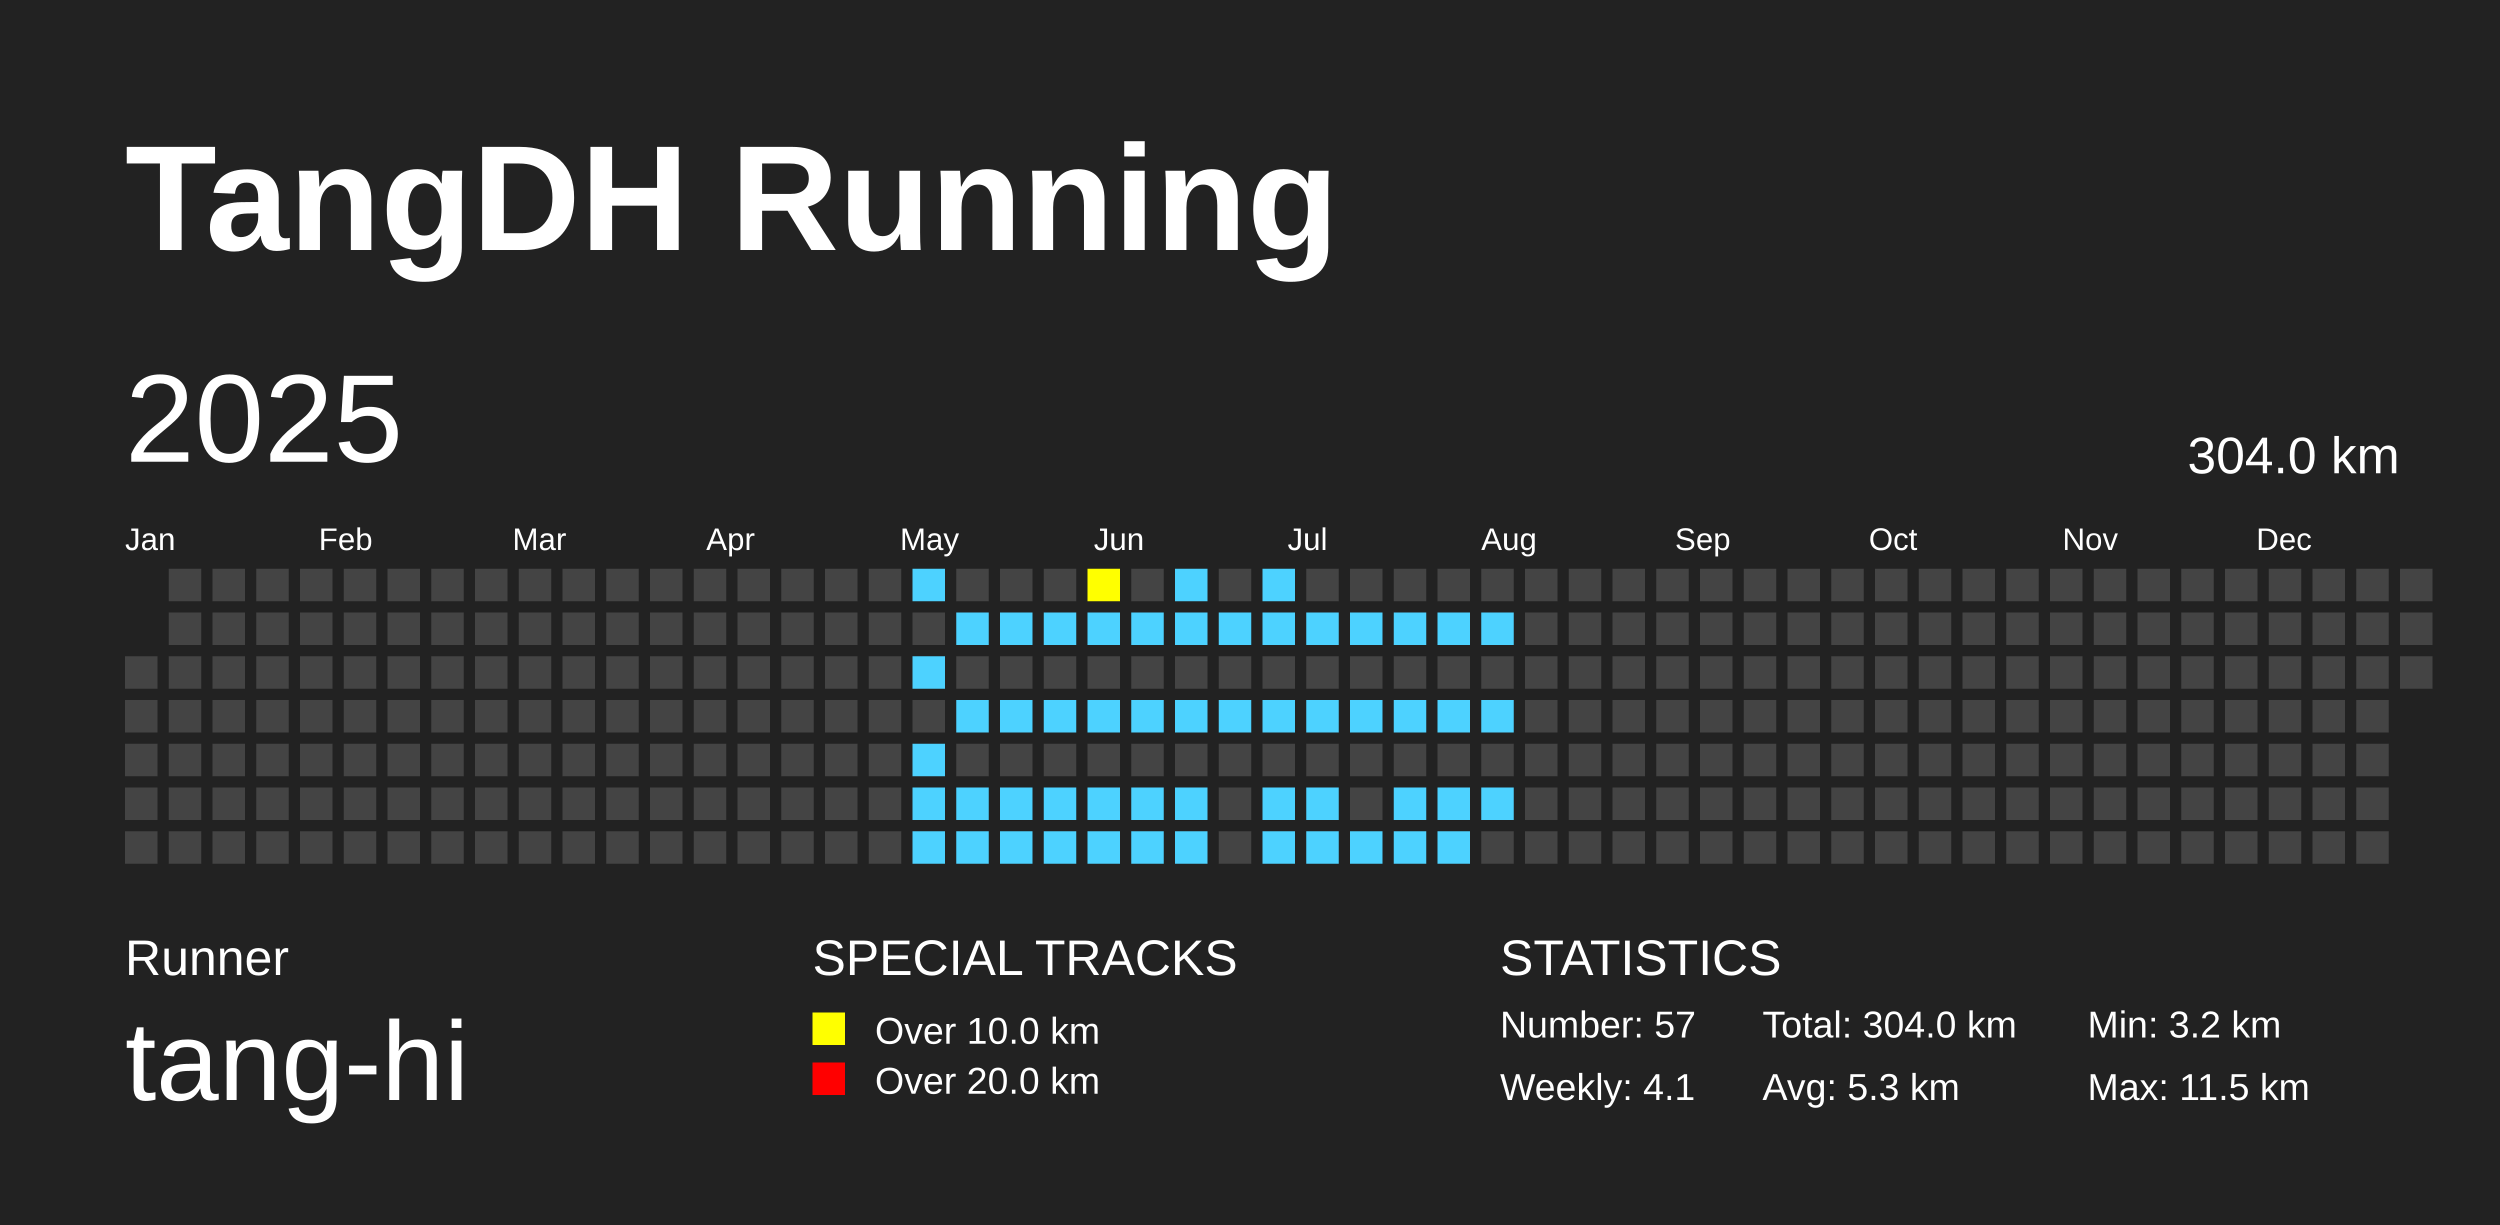
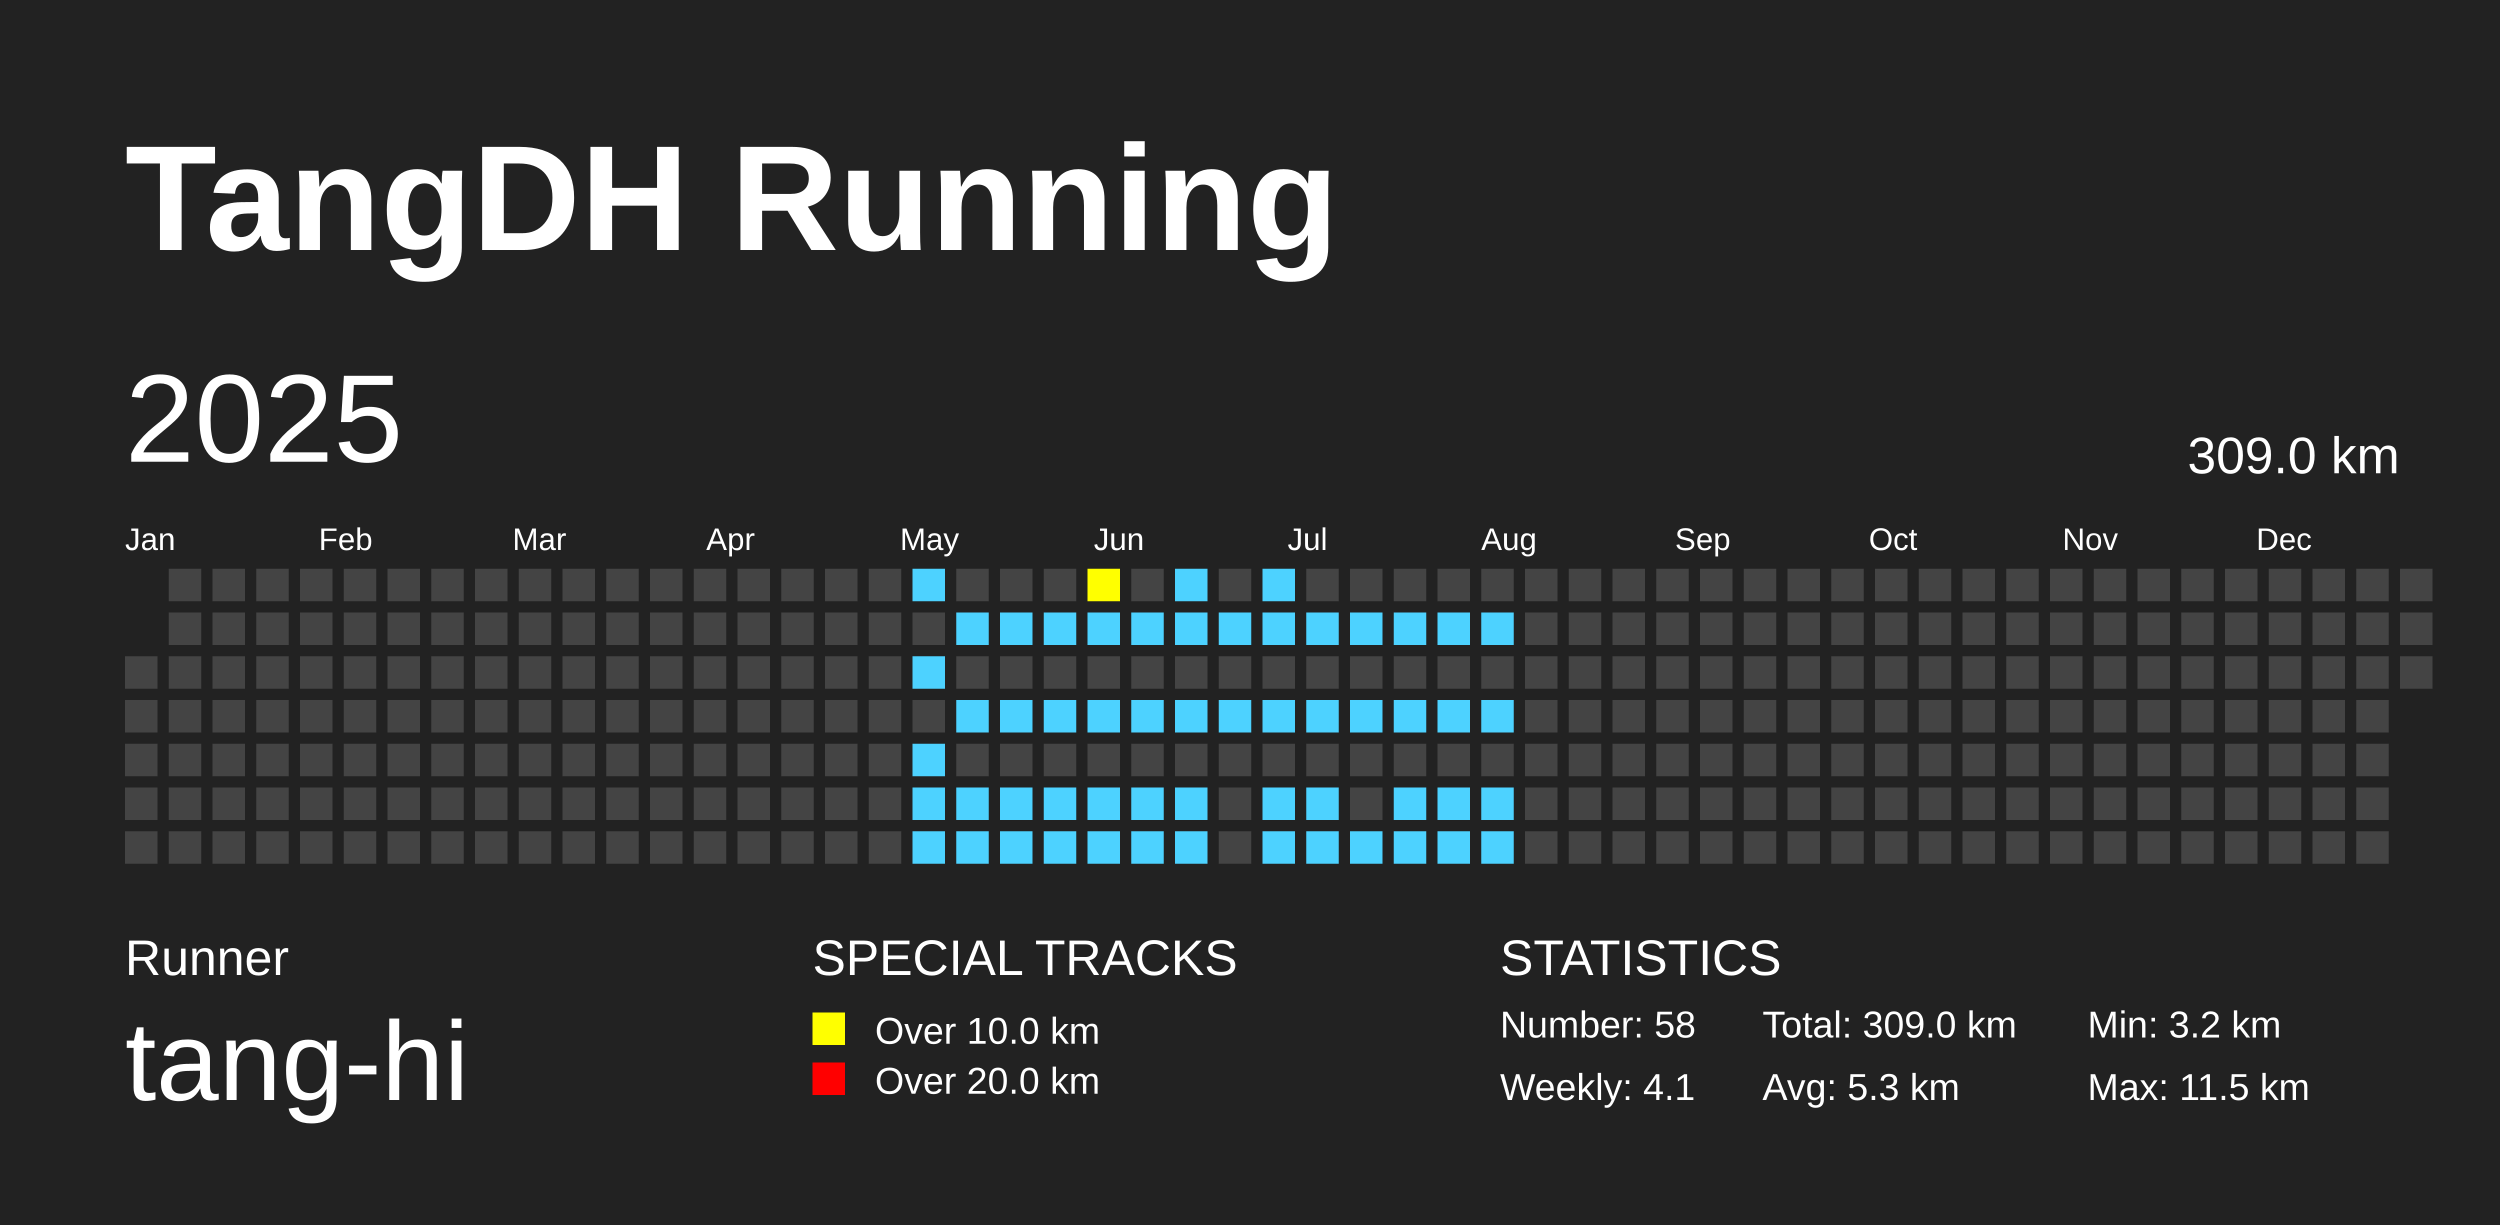
<svg xmlns="http://www.w3.org/2000/svg" baseProfile="full" height="98mm" version="1.1" viewBox="0,0,200,98" width="200mm">
  <defs />
  <rect fill="#222222" height="98" width="200" x="0" y="0" />
  <text fill="#FFFFFF" style="font-size:12px; font-family:Arial; font-weight:bold;" x="10" y="20">TangDH Running</text>
  <text fill="#FFFFFF" style="font-size:4px; font-family:Arial" x="10" y="78">Runner</text>
  <text fill="#FFFFFF" style="font-size:9px; font-family:Arial" x="10" y="88">tang-hi</text>
  <text fill="#FFFFFF" style="font-size:4px; font-family:Arial" x="65" y="78">SPECIAL TRACKS</text>
  <rect fill="yellow" height="2.6" width="2.6" x="65" y="81" />
  <text fill="#FFFFFF" style="font-size:3px; font-family:Arial" x="70" y="83.5">Over 10.0 km</text>
  <rect fill="red" height="2.6" width="2.6" x="65" y="85" />
  <text fill="#FFFFFF" style="font-size:3px; font-family:Arial" x="70" y="87.5">Over 20.0 km</text>
  <text fill="#FFFFFF" style="font-size:4px; font-family:Arial" x="120" y="78">STATISTICS</text>
-   <text fill="#FFFFFF" style="font-size:3px; font-family:Arial" x="120" y="83">Number: 57</text>
+   <text fill="#FFFFFF" style="font-size:3px; font-family:Arial" x="120" y="83">Number: 58</text>
  <text fill="#FFFFFF" style="font-size:3px; font-family:Arial" x="120" y="88">Weekly: 4.1</text>
-   <text fill="#FFFFFF" style="font-size:3px; font-family:Arial" x="141" y="83">Total: 304.0 km</text>
+   <text fill="#FFFFFF" style="font-size:3px; font-family:Arial" x="141" y="83">Total: 309.0 km</text>
  <text fill="#FFFFFF" style="font-size:3px; font-family:Arial" x="141" y="88">Avg: 5.3 km</text>
  <text fill="#FFFFFF" style="font-size:3px; font-family:Arial" x="167" y="83">Min: 3.2 km</text>
  <text fill="#FFFFFF" style="font-size:3px; font-family:Arial" x="167" y="88">Max: 11.5 km</text>
  <text dominant-baseline="hanging" fill="#FFFFFF" style="font-size:10.0px; font-family:Arial;" x="10" y="30">2025</text>
-   <text dominant-baseline="hanging" fill="#FFFFFF" style="font-size:4.125px; font-family:Arial;" x="175" y="35">304.0 km</text>
+   <text dominant-baseline="hanging" fill="#FFFFFF" style="font-size:4.125px; font-family:Arial;" x="175" y="35">309.0 km</text>
  <text fill="#FFFFFF" style="font-size:2.5px; font-family:Arial" x="10.0" y="44">Jan</text>
  <text fill="#FFFFFF" style="font-size:2.5px; font-family:Arial" x="25.5" y="44">Feb</text>
  <text fill="#FFFFFF" style="font-size:2.5px; font-family:Arial" x="41.0" y="44">Mar</text>
  <text fill="#FFFFFF" style="font-size:2.5px; font-family:Arial" x="56.5" y="44">Apr</text>
  <text fill="#FFFFFF" style="font-size:2.5px; font-family:Arial" x="72.0" y="44">May</text>
  <text fill="#FFFFFF" style="font-size:2.5px; font-family:Arial" x="87.5" y="44">Jun</text>
  <text fill="#FFFFFF" style="font-size:2.5px; font-family:Arial" x="103.0" y="44">Jul</text>
  <text fill="#FFFFFF" style="font-size:2.5px; font-family:Arial" x="118.5" y="44">Aug</text>
  <text fill="#FFFFFF" style="font-size:2.5px; font-family:Arial" x="134.0" y="44">Sep</text>
  <text fill="#FFFFFF" style="font-size:2.5px; font-family:Arial" x="149.5" y="44">Oct</text>
  <text fill="#FFFFFF" style="font-size:2.5px; font-family:Arial" x="165.0" y="44">Nov</text>
  <text fill="#FFFFFF" style="font-size:2.5px; font-family:Arial" x="180.5" y="44">Dec</text>
  <rect fill="#444444" height="2.6" width="2.6" x="10.0" y="52.5" />
  <rect fill="#444444" height="2.6" width="2.6" x="10.0" y="56.0" />
  <rect fill="#444444" height="2.6" width="2.6" x="10.0" y="59.5" />
  <rect fill="#444444" height="2.6" width="2.6" x="10.0" y="63.0" />
  <rect fill="#444444" height="2.6" width="2.6" x="10.0" y="66.5" />
  <rect fill="#444444" height="2.6" width="2.6" x="13.5" y="45.5" />
  <rect fill="#444444" height="2.6" width="2.6" x="13.5" y="49.0" />
  <rect fill="#444444" height="2.6" width="2.6" x="13.5" y="52.5" />
  <rect fill="#444444" height="2.6" width="2.6" x="13.5" y="56.0" />
  <rect fill="#444444" height="2.6" width="2.6" x="13.5" y="59.5" />
  <rect fill="#444444" height="2.6" width="2.6" x="13.5" y="63.0" />
  <rect fill="#444444" height="2.6" width="2.6" x="13.5" y="66.5" />
  <rect fill="#444444" height="2.6" width="2.6" x="17.0" y="45.5" />
  <rect fill="#444444" height="2.6" width="2.6" x="17.0" y="49.0" />
  <rect fill="#444444" height="2.6" width="2.6" x="17.0" y="52.5" />
  <rect fill="#444444" height="2.6" width="2.6" x="17.0" y="56.0" />
  <rect fill="#444444" height="2.6" width="2.6" x="17.0" y="59.5" />
  <rect fill="#444444" height="2.6" width="2.6" x="17.0" y="63.0" />
  <rect fill="#444444" height="2.6" width="2.6" x="17.0" y="66.5" />
  <rect fill="#444444" height="2.6" width="2.6" x="20.5" y="45.5" />
  <rect fill="#444444" height="2.6" width="2.6" x="20.5" y="49.0" />
  <rect fill="#444444" height="2.6" width="2.6" x="20.5" y="52.5" />
  <rect fill="#444444" height="2.6" width="2.6" x="20.5" y="56.0" />
  <rect fill="#444444" height="2.6" width="2.6" x="20.5" y="59.5" />
  <rect fill="#444444" height="2.6" width="2.6" x="20.5" y="63.0" />
  <rect fill="#444444" height="2.6" width="2.6" x="20.5" y="66.5" />
  <rect fill="#444444" height="2.6" width="2.6" x="24.0" y="45.5" />
  <rect fill="#444444" height="2.6" width="2.6" x="24.0" y="49.0" />
  <rect fill="#444444" height="2.6" width="2.6" x="24.0" y="52.5" />
  <rect fill="#444444" height="2.6" width="2.6" x="24.0" y="56.0" />
  <rect fill="#444444" height="2.6" width="2.6" x="24.0" y="59.5" />
  <rect fill="#444444" height="2.6" width="2.6" x="24.0" y="63.0" />
  <rect fill="#444444" height="2.6" width="2.6" x="24.0" y="66.5" />
  <rect fill="#444444" height="2.6" width="2.6" x="27.5" y="45.5" />
  <rect fill="#444444" height="2.6" width="2.6" x="27.5" y="49.0" />
  <rect fill="#444444" height="2.6" width="2.6" x="27.5" y="52.5" />
  <rect fill="#444444" height="2.6" width="2.6" x="27.5" y="56.0" />
  <rect fill="#444444" height="2.6" width="2.6" x="27.5" y="59.5" />
  <rect fill="#444444" height="2.6" width="2.6" x="27.5" y="63.0" />
  <rect fill="#444444" height="2.6" width="2.6" x="27.5" y="66.5" />
  <rect fill="#444444" height="2.6" width="2.6" x="31.0" y="45.5" />
  <rect fill="#444444" height="2.6" width="2.6" x="31.0" y="49.0" />
  <rect fill="#444444" height="2.6" width="2.6" x="31.0" y="52.5" />
  <rect fill="#444444" height="2.6" width="2.6" x="31.0" y="56.0" />
  <rect fill="#444444" height="2.6" width="2.6" x="31.0" y="59.5" />
  <rect fill="#444444" height="2.6" width="2.6" x="31.0" y="63.0" />
  <rect fill="#444444" height="2.6" width="2.6" x="31.0" y="66.5" />
  <rect fill="#444444" height="2.6" width="2.6" x="34.5" y="45.5" />
  <rect fill="#444444" height="2.6" width="2.6" x="34.5" y="49.0" />
  <rect fill="#444444" height="2.6" width="2.6" x="34.5" y="52.5" />
  <rect fill="#444444" height="2.6" width="2.6" x="34.5" y="56.0" />
  <rect fill="#444444" height="2.6" width="2.6" x="34.5" y="59.5" />
  <rect fill="#444444" height="2.6" width="2.6" x="34.5" y="63.0" />
  <rect fill="#444444" height="2.6" width="2.6" x="34.5" y="66.5" />
  <rect fill="#444444" height="2.6" width="2.6" x="38.0" y="45.5" />
  <rect fill="#444444" height="2.6" width="2.6" x="38.0" y="49.0" />
  <rect fill="#444444" height="2.6" width="2.6" x="38.0" y="52.5" />
  <rect fill="#444444" height="2.6" width="2.6" x="38.0" y="56.0" />
  <rect fill="#444444" height="2.6" width="2.6" x="38.0" y="59.5" />
  <rect fill="#444444" height="2.6" width="2.6" x="38.0" y="63.0" />
  <rect fill="#444444" height="2.6" width="2.6" x="38.0" y="66.5" />
  <rect fill="#444444" height="2.6" width="2.6" x="41.5" y="45.5" />
  <rect fill="#444444" height="2.6" width="2.6" x="41.5" y="49.0" />
  <rect fill="#444444" height="2.6" width="2.6" x="41.5" y="52.5" />
  <rect fill="#444444" height="2.6" width="2.6" x="41.5" y="56.0" />
  <rect fill="#444444" height="2.6" width="2.6" x="41.5" y="59.5" />
  <rect fill="#444444" height="2.6" width="2.6" x="41.5" y="63.0" />
  <rect fill="#444444" height="2.6" width="2.6" x="41.5" y="66.5" />
  <rect fill="#444444" height="2.6" width="2.6" x="45.0" y="45.5" />
  <rect fill="#444444" height="2.6" width="2.6" x="45.0" y="49.0" />
  <rect fill="#444444" height="2.6" width="2.6" x="45.0" y="52.5" />
  <rect fill="#444444" height="2.6" width="2.6" x="45.0" y="56.0" />
  <rect fill="#444444" height="2.6" width="2.6" x="45.0" y="59.5" />
  <rect fill="#444444" height="2.6" width="2.6" x="45.0" y="63.0" />
  <rect fill="#444444" height="2.6" width="2.6" x="45.0" y="66.5" />
  <rect fill="#444444" height="2.6" width="2.6" x="48.5" y="45.5" />
  <rect fill="#444444" height="2.6" width="2.6" x="48.5" y="49.0" />
  <rect fill="#444444" height="2.6" width="2.6" x="48.5" y="52.5" />
  <rect fill="#444444" height="2.6" width="2.6" x="48.5" y="56.0" />
  <rect fill="#444444" height="2.6" width="2.6" x="48.5" y="59.5" />
  <rect fill="#444444" height="2.6" width="2.6" x="48.5" y="63.0" />
  <rect fill="#444444" height="2.6" width="2.6" x="48.5" y="66.5" />
  <rect fill="#444444" height="2.6" width="2.6" x="52.0" y="45.5" />
  <rect fill="#444444" height="2.6" width="2.6" x="52.0" y="49.0" />
  <rect fill="#444444" height="2.6" width="2.6" x="52.0" y="52.5" />
  <rect fill="#444444" height="2.6" width="2.6" x="52.0" y="56.0" />
  <rect fill="#444444" height="2.6" width="2.6" x="52.0" y="59.5" />
  <rect fill="#444444" height="2.6" width="2.6" x="52.0" y="63.0" />
  <rect fill="#444444" height="2.6" width="2.6" x="52.0" y="66.5" />
  <rect fill="#444444" height="2.6" width="2.6" x="55.5" y="45.5" />
  <rect fill="#444444" height="2.6" width="2.6" x="55.5" y="49.0" />
  <rect fill="#444444" height="2.6" width="2.6" x="55.5" y="52.5" />
  <rect fill="#444444" height="2.6" width="2.6" x="55.5" y="56.0" />
  <rect fill="#444444" height="2.6" width="2.6" x="55.5" y="59.5" />
  <rect fill="#444444" height="2.6" width="2.6" x="55.5" y="63.0" />
  <rect fill="#444444" height="2.6" width="2.6" x="55.5" y="66.5" />
  <rect fill="#444444" height="2.6" width="2.6" x="59.0" y="45.5" />
  <rect fill="#444444" height="2.6" width="2.6" x="59.0" y="49.0" />
  <rect fill="#444444" height="2.6" width="2.6" x="59.0" y="52.5" />
  <rect fill="#444444" height="2.6" width="2.6" x="59.0" y="56.0" />
  <rect fill="#444444" height="2.6" width="2.6" x="59.0" y="59.5" />
  <rect fill="#444444" height="2.6" width="2.6" x="59.0" y="63.0" />
  <rect fill="#444444" height="2.6" width="2.6" x="59.0" y="66.5" />
  <rect fill="#444444" height="2.6" width="2.6" x="62.5" y="45.5" />
  <rect fill="#444444" height="2.6" width="2.6" x="62.5" y="49.0" />
  <rect fill="#444444" height="2.6" width="2.6" x="62.5" y="52.5" />
  <rect fill="#444444" height="2.6" width="2.6" x="62.5" y="56.0" />
  <rect fill="#444444" height="2.6" width="2.6" x="62.5" y="59.5" />
  <rect fill="#444444" height="2.6" width="2.6" x="62.5" y="63.0" />
  <rect fill="#444444" height="2.6" width="2.6" x="62.5" y="66.5" />
  <rect fill="#444444" height="2.6" width="2.6" x="66.0" y="45.5" />
  <rect fill="#444444" height="2.6" width="2.6" x="66.0" y="49.0" />
  <rect fill="#444444" height="2.6" width="2.6" x="66.0" y="52.5" />
  <rect fill="#444444" height="2.6" width="2.6" x="66.0" y="56.0" />
  <rect fill="#444444" height="2.6" width="2.6" x="66.0" y="59.5" />
  <rect fill="#444444" height="2.6" width="2.6" x="66.0" y="63.0" />
  <rect fill="#444444" height="2.6" width="2.6" x="66.0" y="66.5" />
  <rect fill="#444444" height="2.6" width="2.6" x="69.5" y="45.5" />
  <rect fill="#444444" height="2.6" width="2.6" x="69.5" y="49.0" />
  <rect fill="#444444" height="2.6" width="2.6" x="69.5" y="52.5" />
  <rect fill="#444444" height="2.6" width="2.6" x="69.5" y="56.0" />
  <rect fill="#444444" height="2.6" width="2.6" x="69.5" y="59.5" />
  <rect fill="#444444" height="2.6" width="2.6" x="69.5" y="63.0" />
  <rect fill="#444444" height="2.6" width="2.6" x="69.5" y="66.5" />
  <rect fill="#4DD2FF" height="2.6" width="2.6" x="73.0" y="45.5" />
  <rect fill="#444444" height="2.6" width="2.6" x="73.0" y="49.0" />
  <rect fill="#4DD2FF" height="2.6" width="2.6" x="73.0" y="52.5" />
  <rect fill="#444444" height="2.6" width="2.6" x="73.0" y="56.0" />
  <rect fill="#4DD2FF" height="2.6" width="2.6" x="73.0" y="59.5" />
  <rect fill="#4DD2FF" height="2.6" width="2.6" x="73.0" y="63.0" />
  <rect fill="#4DD2FF" height="2.6" width="2.6" x="73.0" y="66.5" />
  <rect fill="#444444" height="2.6" width="2.6" x="76.5" y="45.5" />
  <rect fill="#4DD2FF" height="2.6" width="2.6" x="76.5" y="49.0" />
  <rect fill="#444444" height="2.6" width="2.6" x="76.5" y="52.5" />
  <rect fill="#4DD2FF" height="2.6" width="2.6" x="76.5" y="56.0" />
  <rect fill="#444444" height="2.6" width="2.6" x="76.5" y="59.5" />
  <rect fill="#4DD2FF" height="2.6" width="2.6" x="76.5" y="63.0" />
  <rect fill="#4DD2FF" height="2.6" width="2.6" x="76.5" y="66.5" />
  <rect fill="#444444" height="2.6" width="2.6" x="80.0" y="45.5" />
  <rect fill="#4DD2FF" height="2.6" width="2.6" x="80.0" y="49.0" />
  <rect fill="#444444" height="2.6" width="2.6" x="80.0" y="52.5" />
  <rect fill="#4DD2FF" height="2.6" width="2.6" x="80.0" y="56.0" />
  <rect fill="#444444" height="2.6" width="2.6" x="80.0" y="59.5" />
  <rect fill="#4DD2FF" height="2.6" width="2.6" x="80.0" y="63.0" />
  <rect fill="#4DD2FF" height="2.6" width="2.6" x="80.0" y="66.5" />
  <rect fill="#444444" height="2.6" width="2.6" x="83.5" y="45.5" />
  <rect fill="#4DD2FF" height="2.6" width="2.6" x="83.5" y="49.0" />
  <rect fill="#444444" height="2.6" width="2.6" x="83.5" y="52.5" />
  <rect fill="#4DD2FF" height="2.6" width="2.6" x="83.5" y="56.0" />
  <rect fill="#444444" height="2.6" width="2.6" x="83.5" y="59.5" />
  <rect fill="#4DD2FF" height="2.6" width="2.6" x="83.5" y="63.0" />
  <rect fill="#4DD2FF" height="2.6" width="2.6" x="83.5" y="66.5" />
  <rect fill="yellow" height="2.6" width="2.6" x="87.0" y="45.5" />
  <rect fill="#4DD2FF" height="2.6" width="2.6" x="87.0" y="49.0" />
  <rect fill="#444444" height="2.6" width="2.6" x="87.0" y="52.5" />
  <rect fill="#4DD2FF" height="2.6" width="2.6" x="87.0" y="56.0" />
  <rect fill="#444444" height="2.6" width="2.6" x="87.0" y="59.5" />
  <rect fill="#4DD2FF" height="2.6" width="2.6" x="87.0" y="63.0" />
  <rect fill="#4DD2FF" height="2.6" width="2.6" x="87.0" y="66.5" />
  <rect fill="#444444" height="2.6" width="2.6" x="90.5" y="45.5" />
  <rect fill="#4DD2FF" height="2.6" width="2.6" x="90.5" y="49.0" />
  <rect fill="#444444" height="2.6" width="2.6" x="90.5" y="52.5" />
  <rect fill="#4DD2FF" height="2.6" width="2.6" x="90.5" y="56.0" />
  <rect fill="#444444" height="2.6" width="2.6" x="90.5" y="59.5" />
  <rect fill="#4DD2FF" height="2.6" width="2.6" x="90.5" y="63.0" />
  <rect fill="#4DD2FF" height="2.6" width="2.6" x="90.5" y="66.5" />
  <rect fill="#4DD2FF" height="2.6" width="2.6" x="94.0" y="45.5" />
  <rect fill="#4DD2FF" height="2.6" width="2.6" x="94.0" y="49.0" />
  <rect fill="#444444" height="2.6" width="2.6" x="94.0" y="52.5" />
  <rect fill="#4DD2FF" height="2.6" width="2.6" x="94.0" y="56.0" />
  <rect fill="#444444" height="2.6" width="2.6" x="94.0" y="59.5" />
  <rect fill="#4DD2FF" height="2.6" width="2.6" x="94.0" y="63.0" />
  <rect fill="#4DD2FF" height="2.6" width="2.6" x="94.0" y="66.5" />
  <rect fill="#444444" height="2.6" width="2.6" x="97.5" y="45.5" />
  <rect fill="#4DD2FF" height="2.6" width="2.6" x="97.5" y="49.0" />
  <rect fill="#444444" height="2.6" width="2.6" x="97.5" y="52.5" />
  <rect fill="#4DD2FF" height="2.6" width="2.6" x="97.5" y="56.0" />
  <rect fill="#444444" height="2.6" width="2.6" x="97.5" y="59.5" />
  <rect fill="#444444" height="2.6" width="2.6" x="97.5" y="63.0" />
  <rect fill="#444444" height="2.6" width="2.6" x="97.5" y="66.5" />
  <rect fill="#4DD2FF" height="2.6" width="2.6" x="101.0" y="45.5" />
  <rect fill="#4DD2FF" height="2.6" width="2.6" x="101.0" y="49.0" />
  <rect fill="#444444" height="2.6" width="2.6" x="101.0" y="52.5" />
  <rect fill="#4DD2FF" height="2.6" width="2.6" x="101.0" y="56.0" />
  <rect fill="#444444" height="2.6" width="2.6" x="101.0" y="59.5" />
  <rect fill="#4DD2FF" height="2.6" width="2.6" x="101.0" y="63.0" />
  <rect fill="#4DD2FF" height="2.6" width="2.6" x="101.0" y="66.5" />
  <rect fill="#444444" height="2.6" width="2.6" x="104.5" y="45.5" />
  <rect fill="#4DD2FF" height="2.6" width="2.6" x="104.5" y="49.0" />
  <rect fill="#444444" height="2.6" width="2.6" x="104.5" y="52.5" />
  <rect fill="#4DD2FF" height="2.6" width="2.6" x="104.5" y="56.0" />
  <rect fill="#444444" height="2.6" width="2.6" x="104.5" y="59.5" />
  <rect fill="#4DD2FF" height="2.6" width="2.6" x="104.5" y="63.0" />
  <rect fill="#4DD2FF" height="2.6" width="2.6" x="104.5" y="66.5" />
  <rect fill="#444444" height="2.6" width="2.6" x="108.0" y="45.5" />
  <rect fill="#4DD2FF" height="2.6" width="2.6" x="108.0" y="49.0" />
  <rect fill="#444444" height="2.6" width="2.6" x="108.0" y="52.5" />
  <rect fill="#4DD2FF" height="2.6" width="2.6" x="108.0" y="56.0" />
  <rect fill="#444444" height="2.6" width="2.6" x="108.0" y="59.5" />
  <rect fill="#444444" height="2.6" width="2.6" x="108.0" y="63.0" />
  <rect fill="#4DD2FF" height="2.6" width="2.6" x="108.0" y="66.5" />
  <rect fill="#444444" height="2.6" width="2.6" x="111.5" y="45.5" />
  <rect fill="#4DD2FF" height="2.6" width="2.6" x="111.5" y="49.0" />
  <rect fill="#444444" height="2.6" width="2.6" x="111.5" y="52.5" />
  <rect fill="#4DD2FF" height="2.6" width="2.6" x="111.5" y="56.0" />
  <rect fill="#444444" height="2.6" width="2.6" x="111.5" y="59.5" />
  <rect fill="#4DD2FF" height="2.6" width="2.6" x="111.5" y="63.0" />
  <rect fill="#4DD2FF" height="2.6" width="2.6" x="111.5" y="66.5" />
  <rect fill="#444444" height="2.6" width="2.6" x="115.0" y="45.5" />
  <rect fill="#4DD2FF" height="2.6" width="2.6" x="115.0" y="49.0" />
  <rect fill="#444444" height="2.6" width="2.6" x="115.0" y="52.5" />
  <rect fill="#4DD2FF" height="2.6" width="2.6" x="115.0" y="56.0" />
  <rect fill="#444444" height="2.6" width="2.6" x="115.0" y="59.5" />
  <rect fill="#4DD2FF" height="2.6" width="2.6" x="115.0" y="63.0" />
  <rect fill="#4DD2FF" height="2.6" width="2.6" x="115.0" y="66.5" />
  <rect fill="#444444" height="2.6" width="2.6" x="118.5" y="45.5" />
  <rect fill="#4DD2FF" height="2.6" width="2.6" x="118.5" y="49.0" />
  <rect fill="#444444" height="2.6" width="2.6" x="118.5" y="52.5" />
  <rect fill="#4DD2FF" height="2.6" width="2.6" x="118.5" y="56.0" />
  <rect fill="#444444" height="2.6" width="2.6" x="118.5" y="59.5" />
  <rect fill="#4DD2FF" height="2.6" width="2.6" x="118.5" y="63.0" />
-   <rect fill="#444444" height="2.6" width="2.6" x="118.5" y="66.5" />
+   <rect fill="#4DD2FF" height="2.6" width="2.6" x="118.5" y="66.5" />
  <rect fill="#444444" height="2.6" width="2.6" x="122.0" y="45.5" />
  <rect fill="#444444" height="2.6" width="2.6" x="122.0" y="49.0" />
  <rect fill="#444444" height="2.6" width="2.6" x="122.0" y="52.5" />
  <rect fill="#444444" height="2.6" width="2.6" x="122.0" y="56.0" />
  <rect fill="#444444" height="2.6" width="2.6" x="122.0" y="59.5" />
  <rect fill="#444444" height="2.6" width="2.6" x="122.0" y="63.0" />
  <rect fill="#444444" height="2.6" width="2.6" x="122.0" y="66.5" />
  <rect fill="#444444" height="2.6" width="2.6" x="125.5" y="45.5" />
  <rect fill="#444444" height="2.6" width="2.6" x="125.5" y="49.0" />
  <rect fill="#444444" height="2.6" width="2.6" x="125.5" y="52.5" />
  <rect fill="#444444" height="2.6" width="2.6" x="125.5" y="56.0" />
  <rect fill="#444444" height="2.6" width="2.6" x="125.5" y="59.5" />
  <rect fill="#444444" height="2.6" width="2.6" x="125.5" y="63.0" />
  <rect fill="#444444" height="2.6" width="2.6" x="125.5" y="66.5" />
  <rect fill="#444444" height="2.6" width="2.6" x="129.0" y="45.5" />
  <rect fill="#444444" height="2.6" width="2.6" x="129.0" y="49.0" />
  <rect fill="#444444" height="2.6" width="2.6" x="129.0" y="52.5" />
  <rect fill="#444444" height="2.6" width="2.6" x="129.0" y="56.0" />
  <rect fill="#444444" height="2.6" width="2.6" x="129.0" y="59.5" />
  <rect fill="#444444" height="2.6" width="2.6" x="129.0" y="63.0" />
  <rect fill="#444444" height="2.6" width="2.6" x="129.0" y="66.5" />
  <rect fill="#444444" height="2.6" width="2.6" x="132.5" y="45.5" />
  <rect fill="#444444" height="2.6" width="2.6" x="132.5" y="49.0" />
  <rect fill="#444444" height="2.6" width="2.6" x="132.5" y="52.5" />
  <rect fill="#444444" height="2.6" width="2.6" x="132.5" y="56.0" />
  <rect fill="#444444" height="2.6" width="2.6" x="132.5" y="59.5" />
  <rect fill="#444444" height="2.6" width="2.6" x="132.5" y="63.0" />
  <rect fill="#444444" height="2.6" width="2.6" x="132.5" y="66.5" />
  <rect fill="#444444" height="2.6" width="2.6" x="136.0" y="45.5" />
  <rect fill="#444444" height="2.6" width="2.6" x="136.0" y="49.0" />
  <rect fill="#444444" height="2.6" width="2.6" x="136.0" y="52.5" />
  <rect fill="#444444" height="2.6" width="2.6" x="136.0" y="56.0" />
  <rect fill="#444444" height="2.6" width="2.6" x="136.0" y="59.5" />
  <rect fill="#444444" height="2.6" width="2.6" x="136.0" y="63.0" />
  <rect fill="#444444" height="2.6" width="2.6" x="136.0" y="66.5" />
  <rect fill="#444444" height="2.6" width="2.6" x="139.5" y="45.5" />
  <rect fill="#444444" height="2.6" width="2.6" x="139.5" y="49.0" />
  <rect fill="#444444" height="2.6" width="2.6" x="139.5" y="52.5" />
  <rect fill="#444444" height="2.6" width="2.6" x="139.5" y="56.0" />
  <rect fill="#444444" height="2.6" width="2.6" x="139.5" y="59.5" />
  <rect fill="#444444" height="2.6" width="2.6" x="139.5" y="63.0" />
  <rect fill="#444444" height="2.6" width="2.6" x="139.5" y="66.5" />
  <rect fill="#444444" height="2.6" width="2.6" x="143.0" y="45.5" />
  <rect fill="#444444" height="2.6" width="2.6" x="143.0" y="49.0" />
  <rect fill="#444444" height="2.6" width="2.6" x="143.0" y="52.5" />
  <rect fill="#444444" height="2.6" width="2.6" x="143.0" y="56.0" />
  <rect fill="#444444" height="2.6" width="2.6" x="143.0" y="59.5" />
  <rect fill="#444444" height="2.6" width="2.6" x="143.0" y="63.0" />
  <rect fill="#444444" height="2.6" width="2.6" x="143.0" y="66.5" />
  <rect fill="#444444" height="2.6" width="2.6" x="146.5" y="45.5" />
  <rect fill="#444444" height="2.6" width="2.6" x="146.5" y="49.0" />
  <rect fill="#444444" height="2.6" width="2.6" x="146.5" y="52.5" />
  <rect fill="#444444" height="2.6" width="2.6" x="146.5" y="56.0" />
  <rect fill="#444444" height="2.6" width="2.6" x="146.5" y="59.5" />
  <rect fill="#444444" height="2.6" width="2.6" x="146.5" y="63.0" />
  <rect fill="#444444" height="2.6" width="2.6" x="146.5" y="66.5" />
  <rect fill="#444444" height="2.6" width="2.6" x="150.0" y="45.5" />
  <rect fill="#444444" height="2.6" width="2.6" x="150.0" y="49.0" />
  <rect fill="#444444" height="2.6" width="2.6" x="150.0" y="52.5" />
  <rect fill="#444444" height="2.6" width="2.6" x="150.0" y="56.0" />
  <rect fill="#444444" height="2.6" width="2.6" x="150.0" y="59.5" />
  <rect fill="#444444" height="2.6" width="2.6" x="150.0" y="63.0" />
  <rect fill="#444444" height="2.6" width="2.6" x="150.0" y="66.5" />
  <rect fill="#444444" height="2.6" width="2.6" x="153.5" y="45.5" />
  <rect fill="#444444" height="2.6" width="2.6" x="153.5" y="49.0" />
  <rect fill="#444444" height="2.6" width="2.6" x="153.5" y="52.5" />
  <rect fill="#444444" height="2.6" width="2.6" x="153.5" y="56.0" />
  <rect fill="#444444" height="2.6" width="2.6" x="153.5" y="59.5" />
  <rect fill="#444444" height="2.6" width="2.6" x="153.5" y="63.0" />
  <rect fill="#444444" height="2.6" width="2.6" x="153.5" y="66.5" />
  <rect fill="#444444" height="2.6" width="2.6" x="157.0" y="45.5" />
  <rect fill="#444444" height="2.6" width="2.6" x="157.0" y="49.0" />
  <rect fill="#444444" height="2.6" width="2.6" x="157.0" y="52.5" />
  <rect fill="#444444" height="2.6" width="2.6" x="157.0" y="56.0" />
  <rect fill="#444444" height="2.6" width="2.6" x="157.0" y="59.5" />
  <rect fill="#444444" height="2.6" width="2.6" x="157.0" y="63.0" />
  <rect fill="#444444" height="2.6" width="2.6" x="157.0" y="66.5" />
  <rect fill="#444444" height="2.6" width="2.6" x="160.5" y="45.5" />
  <rect fill="#444444" height="2.6" width="2.6" x="160.5" y="49.0" />
  <rect fill="#444444" height="2.6" width="2.6" x="160.5" y="52.5" />
  <rect fill="#444444" height="2.6" width="2.6" x="160.5" y="56.0" />
  <rect fill="#444444" height="2.6" width="2.6" x="160.5" y="59.5" />
  <rect fill="#444444" height="2.6" width="2.6" x="160.5" y="63.0" />
  <rect fill="#444444" height="2.6" width="2.6" x="160.5" y="66.5" />
  <rect fill="#444444" height="2.6" width="2.6" x="164.0" y="45.5" />
  <rect fill="#444444" height="2.6" width="2.6" x="164.0" y="49.0" />
  <rect fill="#444444" height="2.6" width="2.6" x="164.0" y="52.5" />
  <rect fill="#444444" height="2.6" width="2.6" x="164.0" y="56.0" />
  <rect fill="#444444" height="2.6" width="2.6" x="164.0" y="59.5" />
  <rect fill="#444444" height="2.6" width="2.6" x="164.0" y="63.0" />
  <rect fill="#444444" height="2.6" width="2.6" x="164.0" y="66.5" />
  <rect fill="#444444" height="2.6" width="2.6" x="167.5" y="45.5" />
  <rect fill="#444444" height="2.6" width="2.6" x="167.5" y="49.0" />
  <rect fill="#444444" height="2.6" width="2.6" x="167.5" y="52.5" />
  <rect fill="#444444" height="2.6" width="2.6" x="167.5" y="56.0" />
  <rect fill="#444444" height="2.6" width="2.6" x="167.5" y="59.5" />
  <rect fill="#444444" height="2.6" width="2.6" x="167.5" y="63.0" />
  <rect fill="#444444" height="2.6" width="2.6" x="167.5" y="66.5" />
  <rect fill="#444444" height="2.6" width="2.6" x="171.0" y="45.5" />
  <rect fill="#444444" height="2.6" width="2.6" x="171.0" y="49.0" />
  <rect fill="#444444" height="2.6" width="2.6" x="171.0" y="52.5" />
  <rect fill="#444444" height="2.6" width="2.6" x="171.0" y="56.0" />
  <rect fill="#444444" height="2.6" width="2.6" x="171.0" y="59.5" />
  <rect fill="#444444" height="2.6" width="2.6" x="171.0" y="63.0" />
  <rect fill="#444444" height="2.6" width="2.6" x="171.0" y="66.5" />
  <rect fill="#444444" height="2.6" width="2.6" x="174.5" y="45.5" />
  <rect fill="#444444" height="2.6" width="2.6" x="174.5" y="49.0" />
  <rect fill="#444444" height="2.6" width="2.6" x="174.5" y="52.5" />
  <rect fill="#444444" height="2.6" width="2.6" x="174.5" y="56.0" />
  <rect fill="#444444" height="2.6" width="2.6" x="174.5" y="59.5" />
  <rect fill="#444444" height="2.6" width="2.6" x="174.5" y="63.0" />
  <rect fill="#444444" height="2.6" width="2.6" x="174.5" y="66.5" />
  <rect fill="#444444" height="2.6" width="2.6" x="178.0" y="45.5" />
  <rect fill="#444444" height="2.6" width="2.6" x="178.0" y="49.0" />
  <rect fill="#444444" height="2.6" width="2.6" x="178.0" y="52.5" />
  <rect fill="#444444" height="2.6" width="2.6" x="178.0" y="56.0" />
  <rect fill="#444444" height="2.6" width="2.6" x="178.0" y="59.5" />
  <rect fill="#444444" height="2.6" width="2.6" x="178.0" y="63.0" />
  <rect fill="#444444" height="2.6" width="2.6" x="178.0" y="66.5" />
  <rect fill="#444444" height="2.6" width="2.6" x="181.5" y="45.5" />
  <rect fill="#444444" height="2.6" width="2.6" x="181.5" y="49.0" />
  <rect fill="#444444" height="2.6" width="2.6" x="181.5" y="52.5" />
  <rect fill="#444444" height="2.6" width="2.6" x="181.5" y="56.0" />
  <rect fill="#444444" height="2.6" width="2.6" x="181.5" y="59.5" />
  <rect fill="#444444" height="2.6" width="2.6" x="181.5" y="63.0" />
  <rect fill="#444444" height="2.6" width="2.6" x="181.5" y="66.5" />
  <rect fill="#444444" height="2.6" width="2.6" x="185.0" y="45.5" />
  <rect fill="#444444" height="2.6" width="2.6" x="185.0" y="49.0" />
  <rect fill="#444444" height="2.6" width="2.6" x="185.0" y="52.5" />
  <rect fill="#444444" height="2.6" width="2.6" x="185.0" y="56.0" />
  <rect fill="#444444" height="2.6" width="2.6" x="185.0" y="59.5" />
  <rect fill="#444444" height="2.6" width="2.6" x="185.0" y="63.0" />
  <rect fill="#444444" height="2.6" width="2.6" x="185.0" y="66.5" />
  <rect fill="#444444" height="2.6" width="2.6" x="188.5" y="45.5" />
  <rect fill="#444444" height="2.6" width="2.6" x="188.5" y="49.0" />
  <rect fill="#444444" height="2.6" width="2.6" x="188.5" y="52.5" />
  <rect fill="#444444" height="2.6" width="2.6" x="188.5" y="56.0" />
  <rect fill="#444444" height="2.6" width="2.6" x="188.5" y="59.5" />
  <rect fill="#444444" height="2.6" width="2.6" x="188.5" y="63.0" />
  <rect fill="#444444" height="2.6" width="2.6" x="188.5" y="66.5" />
  <rect fill="#444444" height="2.6" width="2.6" x="192.0" y="45.5" />
  <rect fill="#444444" height="2.6" width="2.6" x="192.0" y="49.0" />
  <rect fill="#444444" height="2.6" width="2.6" x="192.0" y="52.5" />
</svg>
